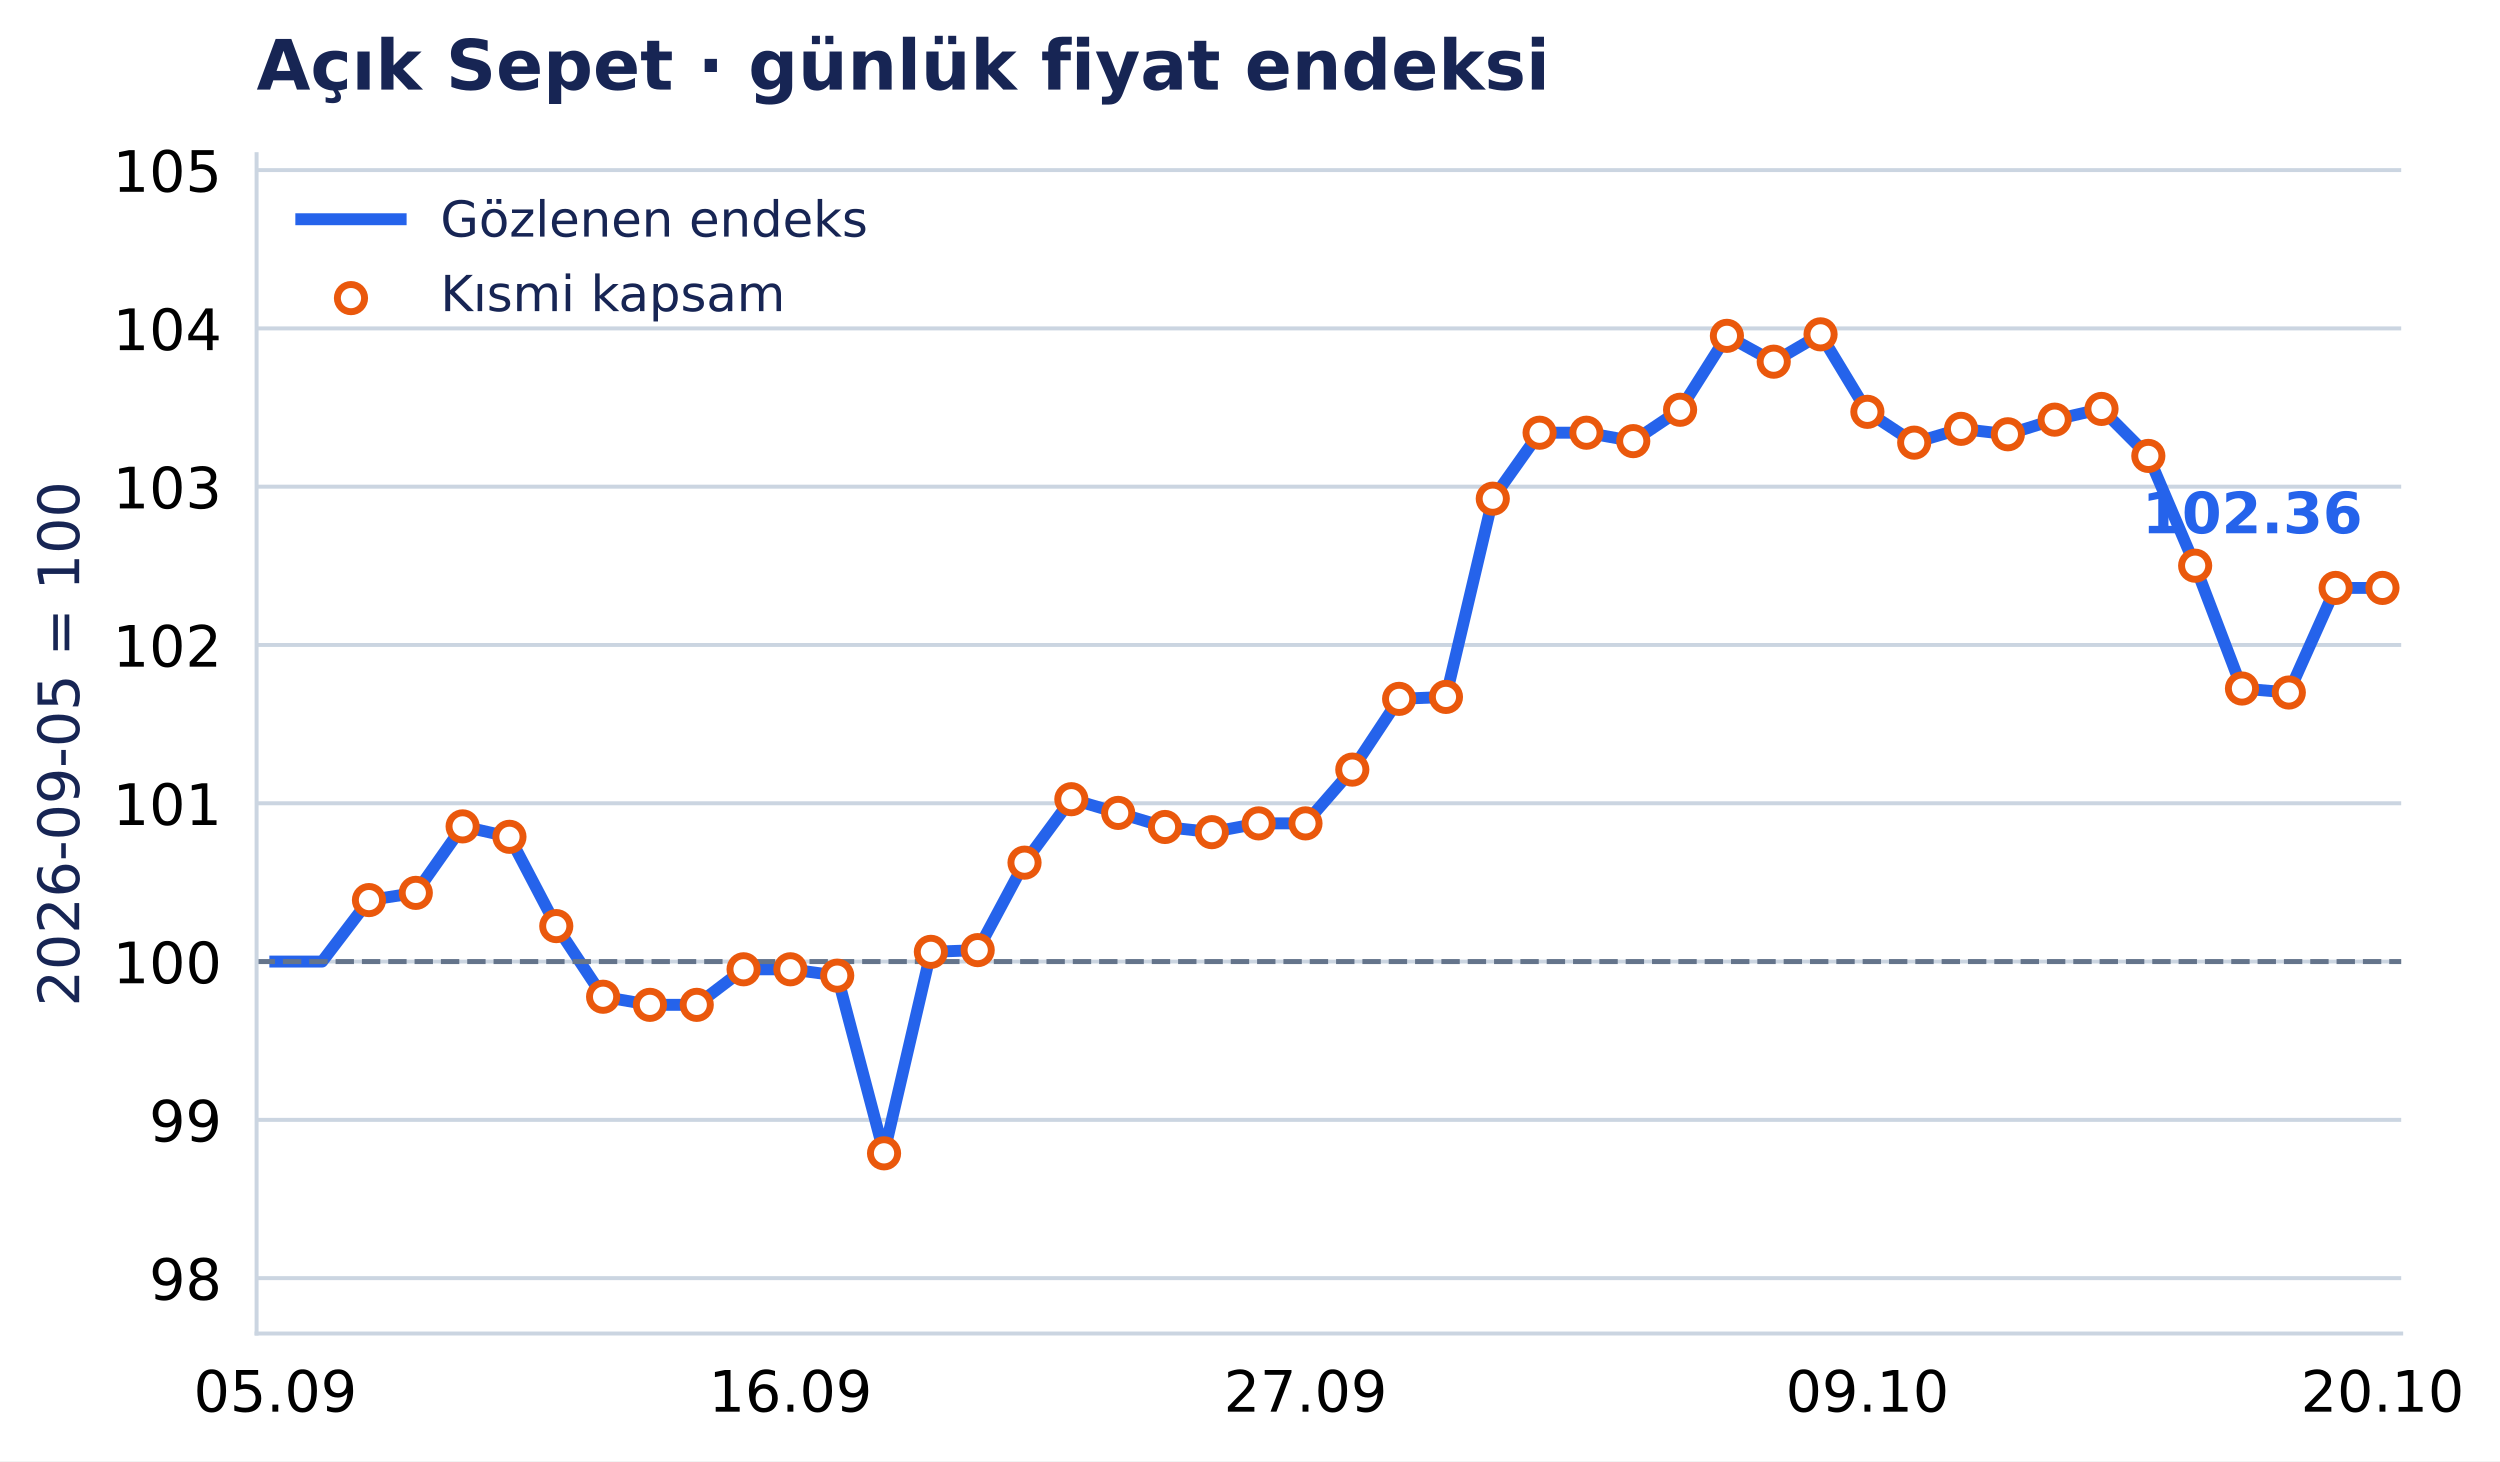
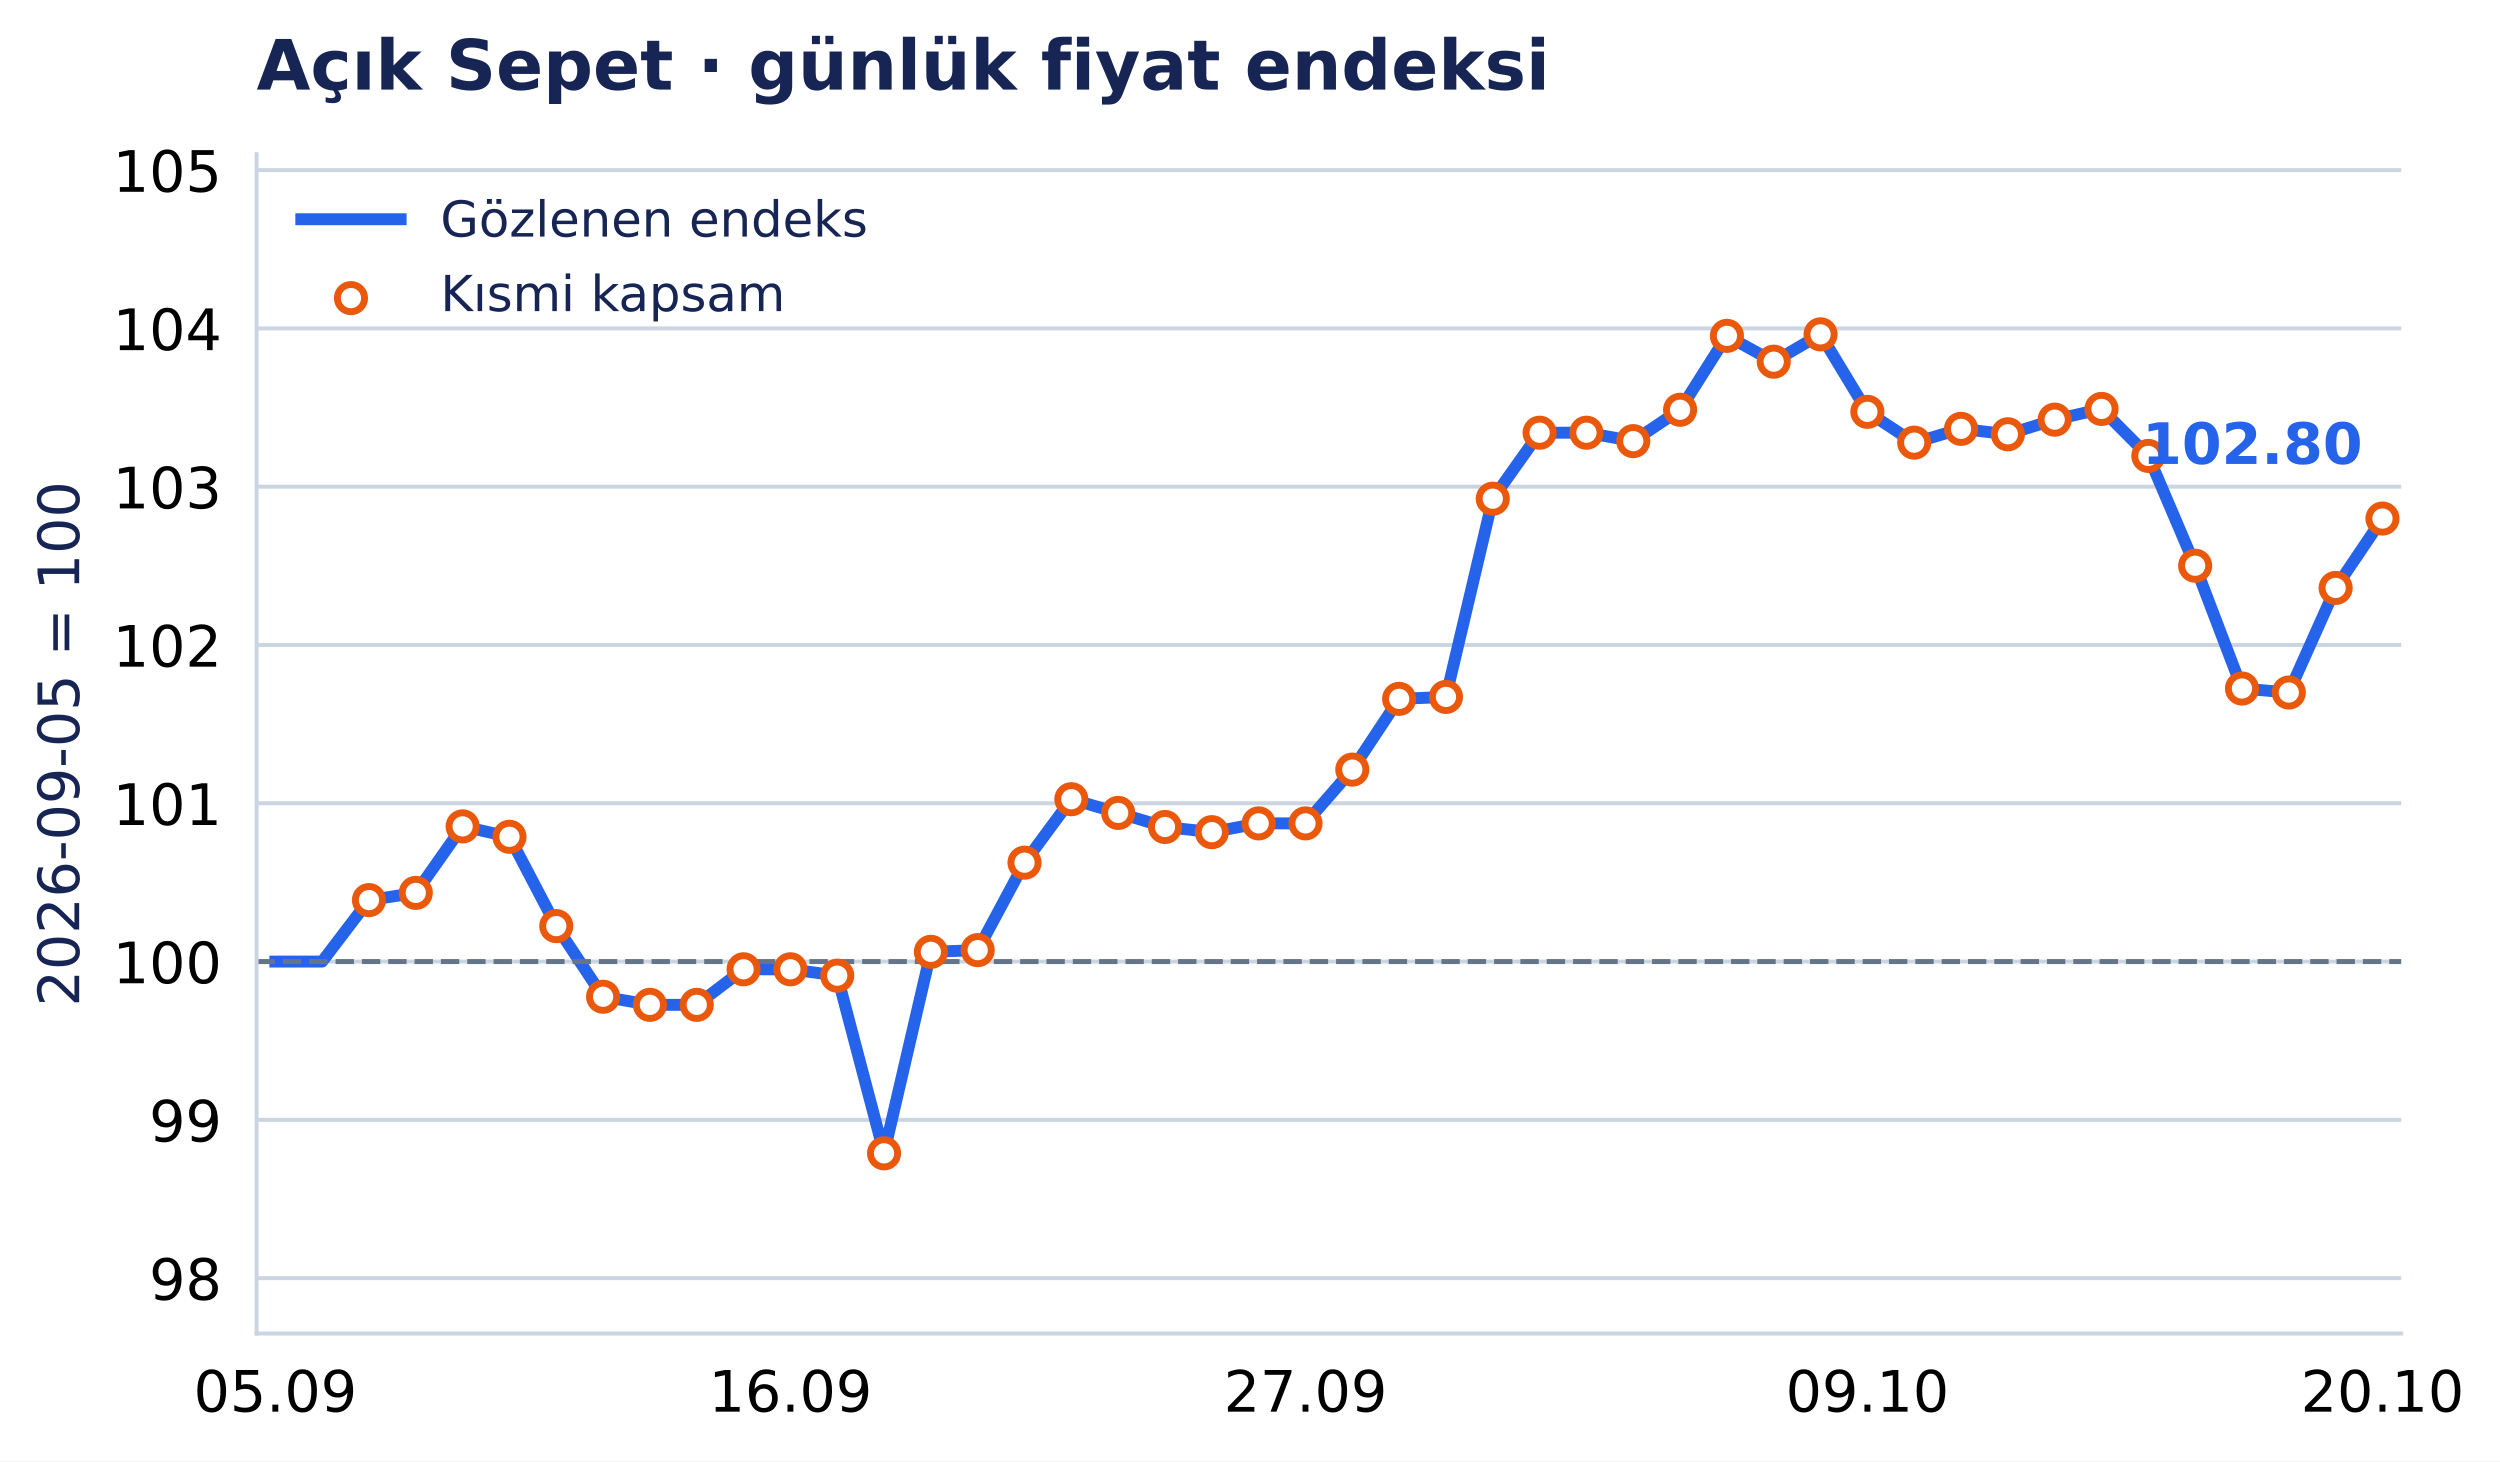
<svg xmlns="http://www.w3.org/2000/svg" xmlns:xlink="http://www.w3.org/1999/xlink" width="503.25pt" height="294.135pt" viewBox="0 0 503.25 294.135" version="1.1">
  <defs>
    <style type="text/css">*{stroke-linejoin: round; stroke-linecap: butt}</style>
  </defs>
  <g id="figure_1">
    <g id="patch_1">
      <path d="M 0 294.135 L 503.25 294.135 L 503.25 0 L 0 0 z " style="fill: #ffffff" />
    </g>
    <g id="axes_1">
      <g id="patch_2">
        <path d="M 51.651 268.435 L 483.359 268.435 L 483.359 31.035 L 51.651 31.035 z " style="fill: #ffffff" />
      </g>
      <g id="matplotlib.axis_1">
        <g id="xtick_1">
          <g id="line2d_1" />
          <g id="text_1">
            <text style="font-size: 11.5px; font-family: 'DejaVu Sans', 'Bitstream Vera Sans', 'Computer Modern Sans Serif', 'Lucida Grande', 'Verdana', 'Geneva', 'Lucid', 'Arial', 'Helvetica', 'Avant Garde', sans-serif; text-anchor: middle" x="55.421" y="284.172" transform="rotate(-0 55.42101 284.172)">05.09</text>
          </g>
        </g>
        <g id="xtick_2">
          <g id="line2d_2" />
          <g id="text_2">
            <text style="font-size: 11.5px; font-family: 'DejaVu Sans', 'Bitstream Vera Sans', 'Computer Modern Sans Serif', 'Lucida Grande', 'Verdana', 'Geneva', 'Lucid', 'Arial', 'Helvetica', 'Avant Garde', sans-serif; text-anchor: middle" x="159.107" y="284.172" transform="rotate(-0 159.1065 284.172)">16.09</text>
          </g>
        </g>
        <g id="xtick_3">
          <g id="line2d_3" />
          <g id="text_3">
            <text style="font-size: 11.5px; font-family: 'DejaVu Sans', 'Bitstream Vera Sans', 'Computer Modern Sans Serif', 'Lucida Grande', 'Verdana', 'Geneva', 'Lucid', 'Arial', 'Helvetica', 'Avant Garde', sans-serif; text-anchor: middle" x="262.792" y="284.172" transform="rotate(-0 262.7921 284.172)">27.09</text>
          </g>
        </g>
        <g id="xtick_4">
          <g id="line2d_4" />
          <g id="text_4">
            <text style="font-size: 11.5px; font-family: 'DejaVu Sans', 'Bitstream Vera Sans', 'Computer Modern Sans Serif', 'Lucida Grande', 'Verdana', 'Geneva', 'Lucid', 'Arial', 'Helvetica', 'Avant Garde', sans-serif; text-anchor: middle" x="375.904" y="284.172" transform="rotate(-0 375.9035 284.172)">09.10</text>
          </g>
        </g>
        <g id="xtick_5">
          <g id="line2d_5" />
          <g id="text_5">
            <text style="font-size: 11.5px; font-family: 'DejaVu Sans', 'Bitstream Vera Sans', 'Computer Modern Sans Serif', 'Lucida Grande', 'Verdana', 'Geneva', 'Lucid', 'Arial', 'Helvetica', 'Avant Garde', sans-serif; text-anchor: middle" x="479.589" y="284.172" transform="rotate(-0 479.5891 284.172)">20.10</text>
          </g>
        </g>
      </g>
      <g id="matplotlib.axis_2">
        <g id="ytick_1">
          <g id="line2d_6">
            <path d="M 51.651 257.29 L 483.359 257.29 " clip-path="url(#p8a6a8f18fe)" style="fill: none; stroke: #cbd5e1; stroke-width: 0.8; stroke-linecap: square" />
          </g>
          <g id="line2d_7" />
          <g id="text_6">
            <text style="font-size: 11.5px; font-family: 'DejaVu Sans', 'Bitstream Vera Sans', 'Computer Modern Sans Serif', 'Lucida Grande', 'Verdana', 'Geneva', 'Lucid', 'Arial', 'Helvetica', 'Avant Garde', sans-serif; text-anchor: end" x="44.651" y="261.659" transform="rotate(-0 44.65062 261.6587)">98</text>
          </g>
        </g>
        <g id="ytick_2">
          <g id="line2d_8">
            <path d="M 51.651 225.426 L 483.359 225.426 " clip-path="url(#p8a6a8f18fe)" style="fill: none; stroke: #cbd5e1; stroke-width: 0.8; stroke-linecap: square" />
          </g>
          <g id="line2d_9" />
          <g id="text_7">
            <text style="font-size: 11.5px; font-family: 'DejaVu Sans', 'Bitstream Vera Sans', 'Computer Modern Sans Serif', 'Lucida Grande', 'Verdana', 'Geneva', 'Lucid', 'Arial', 'Helvetica', 'Avant Garde', sans-serif; text-anchor: end" x="44.651" y="229.795" transform="rotate(-0 44.65062 229.7947)">99</text>
          </g>
        </g>
        <g id="ytick_3">
          <g id="line2d_10">
            <path d="M 51.651 193.562 L 483.359 193.562 " clip-path="url(#p8a6a8f18fe)" style="fill: none; stroke: #cbd5e1; stroke-width: 0.8; stroke-linecap: square" />
          </g>
          <g id="line2d_11" />
          <g id="text_8">
            <text style="font-size: 11.5px; font-family: 'DejaVu Sans', 'Bitstream Vera Sans', 'Computer Modern Sans Serif', 'Lucida Grande', 'Verdana', 'Geneva', 'Lucid', 'Arial', 'Helvetica', 'Avant Garde', sans-serif; text-anchor: end" x="44.651" y="197.931" transform="rotate(-0 44.65062 197.9307)">100</text>
          </g>
        </g>
        <g id="ytick_4">
          <g id="line2d_12">
            <path d="M 51.651 161.698 L 483.359 161.698 " clip-path="url(#p8a6a8f18fe)" style="fill: none; stroke: #cbd5e1; stroke-width: 0.8; stroke-linecap: square" />
          </g>
          <g id="line2d_13" />
          <g id="text_9">
            <text style="font-size: 11.5px; font-family: 'DejaVu Sans', 'Bitstream Vera Sans', 'Computer Modern Sans Serif', 'Lucida Grande', 'Verdana', 'Geneva', 'Lucid', 'Arial', 'Helvetica', 'Avant Garde', sans-serif; text-anchor: end" x="44.651" y="166.067" transform="rotate(-0 44.65062 166.0667)">101</text>
          </g>
        </g>
        <g id="ytick_5">
          <g id="line2d_14">
            <path d="M 51.651 129.834 L 483.359 129.834 " clip-path="url(#p8a6a8f18fe)" style="fill: none; stroke: #cbd5e1; stroke-width: 0.8; stroke-linecap: square" />
          </g>
          <g id="line2d_15" />
          <g id="text_10">
            <text style="font-size: 11.5px; font-family: 'DejaVu Sans', 'Bitstream Vera Sans', 'Computer Modern Sans Serif', 'Lucida Grande', 'Verdana', 'Geneva', 'Lucid', 'Arial', 'Helvetica', 'Avant Garde', sans-serif; text-anchor: end" x="44.651" y="134.203" transform="rotate(-0 44.65062 134.2027)">102</text>
          </g>
        </g>
        <g id="ytick_6">
          <g id="line2d_16">
            <path d="M 51.651 97.97 L 483.359 97.97 " clip-path="url(#p8a6a8f18fe)" style="fill: none; stroke: #cbd5e1; stroke-width: 0.8; stroke-linecap: square" />
          </g>
          <g id="line2d_17" />
          <g id="text_11">
            <text style="font-size: 11.5px; font-family: 'DejaVu Sans', 'Bitstream Vera Sans', 'Computer Modern Sans Serif', 'Lucida Grande', 'Verdana', 'Geneva', 'Lucid', 'Arial', 'Helvetica', 'Avant Garde', sans-serif; text-anchor: end" x="44.651" y="102.339" transform="rotate(-0 44.65062 102.3387)">103</text>
          </g>
        </g>
        <g id="ytick_7">
          <g id="line2d_18">
            <path d="M 51.651 66.106 L 483.359 66.106 " clip-path="url(#p8a6a8f18fe)" style="fill: none; stroke: #cbd5e1; stroke-width: 0.8; stroke-linecap: square" />
          </g>
          <g id="line2d_19" />
          <g id="text_12">
            <text style="font-size: 11.5px; font-family: 'DejaVu Sans', 'Bitstream Vera Sans', 'Computer Modern Sans Serif', 'Lucida Grande', 'Verdana', 'Geneva', 'Lucid', 'Arial', 'Helvetica', 'Avant Garde', sans-serif; text-anchor: end" x="44.651" y="70.475" transform="rotate(-0 44.65062 70.4747)">104</text>
          </g>
        </g>
        <g id="ytick_8">
          <g id="line2d_20">
            <path d="M 51.651 34.242 L 483.359 34.242 " clip-path="url(#p8a6a8f18fe)" style="fill: none; stroke: #cbd5e1; stroke-width: 0.8; stroke-linecap: square" />
          </g>
          <g id="line2d_21" />
          <g id="text_13">
            <text style="font-size: 11.5px; font-family: 'DejaVu Sans', 'Bitstream Vera Sans', 'Computer Modern Sans Serif', 'Lucida Grande', 'Verdana', 'Geneva', 'Lucid', 'Arial', 'Helvetica', 'Avant Garde', sans-serif; text-anchor: end" x="44.651" y="38.611" transform="rotate(-0 44.65062 38.61071)">105</text>
          </g>
        </g>
        <g id="text_14">
          <text style="font-size: 11.5px; font-family: 'DejaVu Sans', 'Bitstream Vera Sans', 'Computer Modern Sans Serif', 'Lucida Grande', 'Verdana', 'Geneva', 'Lucid', 'Arial', 'Helvetica', 'Avant Garde', sans-serif; text-anchor: middle; fill: #172554" x="15.937" y="149.735" transform="rotate(-90 15.93731 149.7347)">2026-09-05 = 100</text>
        </g>
      </g>
      <g id="line2d_22">
-         <path d="M 55.421 193.562 L 64.847 193.562 L 74.273 181.186 L 83.699 179.736 L 93.125 166.35 L 102.551 168.45 L 111.977 186.424 L 121.403 200.645 L 130.829 202.277 L 140.255 202.277 L 149.681 195.117 L 159.107 195.117 L 168.532 196.398 L 177.958 232.165 L 187.384 191.606 L 196.81 191.258 L 206.236 173.653 L 215.662 160.879 L 225.088 163.639 L 234.514 166.471 L 243.94 167.513 L 253.366 165.748 L 262.792 165.748 L 272.218 154.921 L 281.644 140.681 L 291.07 140.289 L 300.496 100.385 L 309.922 87.108 L 319.348 87.108 L 328.774 88.8 L 338.2 82.487 L 347.626 67.607 L 357.052 72.807 L 366.478 67.304 L 375.904 82.902 L 385.329 89.105 L 394.755 86.327 L 404.181 87.42 L 413.607 84.476 L 423.033 82.318 L 432.459 91.776 L 441.885 113.877 L 451.311 138.6 L 460.737 139.406 L 470.163 118.35 L 479.589 118.35 " clip-path="url(#p8a6a8f18fe)" style="fill: none; stroke: #2563eb; stroke-width: 2.4; stroke-linecap: square" />
+         <path d="M 55.421 193.562 L 64.847 193.562 L 74.273 181.186 L 83.699 179.736 L 93.125 166.35 L 102.551 168.45 L 111.977 186.424 L 121.403 200.645 L 130.829 202.277 L 140.255 202.277 L 149.681 195.117 L 159.107 195.117 L 168.532 196.398 L 177.958 232.165 L 187.384 191.606 L 196.81 191.258 L 206.236 173.653 L 215.662 160.879 L 225.088 163.639 L 234.514 166.471 L 243.94 167.513 L 253.366 165.748 L 262.792 165.748 L 272.218 154.921 L 281.644 140.681 L 291.07 140.289 L 300.496 100.385 L 309.922 87.108 L 319.348 87.108 L 328.774 88.8 L 338.2 82.487 L 347.626 67.607 L 357.052 72.807 L 366.478 67.304 L 375.904 82.902 L 385.329 89.105 L 394.755 86.327 L 404.181 87.42 L 413.607 84.476 L 423.033 82.318 L 432.459 91.776 L 441.885 113.877 L 451.311 138.6 L 460.737 139.406 L 470.163 118.35 L 479.589 104.384 " clip-path="url(#p8a6a8f18fe)" style="fill: none; stroke: #2563eb; stroke-width: 2.4; stroke-linecap: square" />
      </g>
      <g id="line2d_23">
        <path d="M 51.651 193.562 L 483.359 193.562 " clip-path="url(#p8a6a8f18fe)" style="fill: none; stroke-dasharray: 3.7,1.6; stroke-dashoffset: 0; stroke: #64748b" />
      </g>
      <g id="patch_3">
        <path d="M 51.651 268.435 L 51.651 31.035 " style="fill: none; stroke: #cbd5e1; stroke-width: 0.8; stroke-linejoin: miter; stroke-linecap: square" />
      </g>
      <g id="patch_4">
        <path d="M 51.651 268.435 L 483.359 268.435 " style="fill: none; stroke: #cbd5e1; stroke-width: 0.8; stroke-linejoin: miter; stroke-linecap: square" />
      </g>
      <g id="PathCollection_1">
        <defs>
          <path id="m3957c04aab" d="M 0 2.739 C 0.726 2.739 1.423 2.45 1.936 1.936 C 2.45 1.423 2.739 0.726 2.739 0 C 2.739 -0.726 2.45 -1.423 1.936 -1.936 C 1.423 -2.45 0.726 -2.739 0 -2.739 C -0.726 -2.739 -1.423 -2.45 -1.936 -1.936 C -2.45 -1.423 -2.739 -0.726 -2.739 0 C -2.739 0.726 -2.45 1.423 -1.936 1.936 C -1.423 2.45 -0.726 2.739 0 2.739 z " style="stroke: #ea580c; stroke-width: 1.4" />
        </defs>
        <g clip-path="url(#p8a6a8f18fe)">
          <use xlink:href="#m3957c04aab" x="74.273" y="181.186" style="fill: #ffffff; stroke: #ea580c; stroke-width: 1.4" />
          <use xlink:href="#m3957c04aab" x="83.699" y="179.736" style="fill: #ffffff; stroke: #ea580c; stroke-width: 1.4" />
          <use xlink:href="#m3957c04aab" x="93.125" y="166.35" style="fill: #ffffff; stroke: #ea580c; stroke-width: 1.4" />
          <use xlink:href="#m3957c04aab" x="102.551" y="168.45" style="fill: #ffffff; stroke: #ea580c; stroke-width: 1.4" />
          <use xlink:href="#m3957c04aab" x="111.977" y="186.424" style="fill: #ffffff; stroke: #ea580c; stroke-width: 1.4" />
          <use xlink:href="#m3957c04aab" x="121.403" y="200.645" style="fill: #ffffff; stroke: #ea580c; stroke-width: 1.4" />
          <use xlink:href="#m3957c04aab" x="130.829" y="202.277" style="fill: #ffffff; stroke: #ea580c; stroke-width: 1.4" />
          <use xlink:href="#m3957c04aab" x="140.255" y="202.277" style="fill: #ffffff; stroke: #ea580c; stroke-width: 1.4" />
          <use xlink:href="#m3957c04aab" x="149.681" y="195.117" style="fill: #ffffff; stroke: #ea580c; stroke-width: 1.4" />
          <use xlink:href="#m3957c04aab" x="159.107" y="195.117" style="fill: #ffffff; stroke: #ea580c; stroke-width: 1.4" />
          <use xlink:href="#m3957c04aab" x="168.532" y="196.398" style="fill: #ffffff; stroke: #ea580c; stroke-width: 1.4" />
          <use xlink:href="#m3957c04aab" x="177.958" y="232.165" style="fill: #ffffff; stroke: #ea580c; stroke-width: 1.4" />
          <use xlink:href="#m3957c04aab" x="187.384" y="191.606" style="fill: #ffffff; stroke: #ea580c; stroke-width: 1.4" />
          <use xlink:href="#m3957c04aab" x="196.81" y="191.258" style="fill: #ffffff; stroke: #ea580c; stroke-width: 1.4" />
          <use xlink:href="#m3957c04aab" x="206.236" y="173.653" style="fill: #ffffff; stroke: #ea580c; stroke-width: 1.4" />
          <use xlink:href="#m3957c04aab" x="215.662" y="160.879" style="fill: #ffffff; stroke: #ea580c; stroke-width: 1.4" />
          <use xlink:href="#m3957c04aab" x="225.088" y="163.639" style="fill: #ffffff; stroke: #ea580c; stroke-width: 1.4" />
          <use xlink:href="#m3957c04aab" x="234.514" y="166.471" style="fill: #ffffff; stroke: #ea580c; stroke-width: 1.4" />
          <use xlink:href="#m3957c04aab" x="243.94" y="167.513" style="fill: #ffffff; stroke: #ea580c; stroke-width: 1.4" />
          <use xlink:href="#m3957c04aab" x="253.366" y="165.748" style="fill: #ffffff; stroke: #ea580c; stroke-width: 1.4" />
          <use xlink:href="#m3957c04aab" x="262.792" y="165.748" style="fill: #ffffff; stroke: #ea580c; stroke-width: 1.4" />
          <use xlink:href="#m3957c04aab" x="272.218" y="154.921" style="fill: #ffffff; stroke: #ea580c; stroke-width: 1.4" />
          <use xlink:href="#m3957c04aab" x="281.644" y="140.681" style="fill: #ffffff; stroke: #ea580c; stroke-width: 1.4" />
          <use xlink:href="#m3957c04aab" x="291.07" y="140.289" style="fill: #ffffff; stroke: #ea580c; stroke-width: 1.4" />
          <use xlink:href="#m3957c04aab" x="300.496" y="100.385" style="fill: #ffffff; stroke: #ea580c; stroke-width: 1.4" />
          <use xlink:href="#m3957c04aab" x="309.922" y="87.108" style="fill: #ffffff; stroke: #ea580c; stroke-width: 1.4" />
          <use xlink:href="#m3957c04aab" x="319.348" y="87.108" style="fill: #ffffff; stroke: #ea580c; stroke-width: 1.4" />
          <use xlink:href="#m3957c04aab" x="328.774" y="88.8" style="fill: #ffffff; stroke: #ea580c; stroke-width: 1.4" />
          <use xlink:href="#m3957c04aab" x="338.2" y="82.487" style="fill: #ffffff; stroke: #ea580c; stroke-width: 1.4" />
          <use xlink:href="#m3957c04aab" x="347.626" y="67.607" style="fill: #ffffff; stroke: #ea580c; stroke-width: 1.4" />
          <use xlink:href="#m3957c04aab" x="357.052" y="72.807" style="fill: #ffffff; stroke: #ea580c; stroke-width: 1.4" />
          <use xlink:href="#m3957c04aab" x="366.478" y="67.304" style="fill: #ffffff; stroke: #ea580c; stroke-width: 1.4" />
          <use xlink:href="#m3957c04aab" x="375.904" y="82.902" style="fill: #ffffff; stroke: #ea580c; stroke-width: 1.4" />
          <use xlink:href="#m3957c04aab" x="385.329" y="89.105" style="fill: #ffffff; stroke: #ea580c; stroke-width: 1.4" />
          <use xlink:href="#m3957c04aab" x="394.755" y="86.327" style="fill: #ffffff; stroke: #ea580c; stroke-width: 1.4" />
          <use xlink:href="#m3957c04aab" x="404.181" y="87.42" style="fill: #ffffff; stroke: #ea580c; stroke-width: 1.4" />
          <use xlink:href="#m3957c04aab" x="413.607" y="84.476" style="fill: #ffffff; stroke: #ea580c; stroke-width: 1.4" />
          <use xlink:href="#m3957c04aab" x="423.033" y="82.318" style="fill: #ffffff; stroke: #ea580c; stroke-width: 1.4" />
          <use xlink:href="#m3957c04aab" x="432.459" y="91.776" style="fill: #ffffff; stroke: #ea580c; stroke-width: 1.4" />
          <use xlink:href="#m3957c04aab" x="441.885" y="113.877" style="fill: #ffffff; stroke: #ea580c; stroke-width: 1.4" />
          <use xlink:href="#m3957c04aab" x="451.311" y="138.6" style="fill: #ffffff; stroke: #ea580c; stroke-width: 1.4" />
          <use xlink:href="#m3957c04aab" x="460.737" y="139.406" style="fill: #ffffff; stroke: #ea580c; stroke-width: 1.4" />
          <use xlink:href="#m3957c04aab" x="470.163" y="118.35" style="fill: #ffffff; stroke: #ea580c; stroke-width: 1.4" />
-           <use xlink:href="#m3957c04aab" x="479.589" y="118.35" style="fill: #ffffff; stroke: #ea580c; stroke-width: 1.4" />
+           <use xlink:href="#m3957c04aab" x="479.589" y="104.384" style="fill: #ffffff; stroke: #ea580c; stroke-width: 1.4" />
        </g>
      </g>
      <g id="text_15">
-         <text style="font-weight: 700; font-size: 11.5px; font-family: 'DejaVu Sans', 'Bitstream Vera Sans', 'Computer Modern Sans Serif', 'Lucida Grande', 'Verdana', 'Geneva', 'Lucid', 'Arial', 'Helvetica', 'Avant Garde', sans-serif; text-anchor: end; fill: #2563eb" x="475.589" y="107.35" transform="rotate(-0 475.5891 107.3502)">102.36</text>
+         <text style="font-weight: 700; font-size: 11.5px; font-family: 'DejaVu Sans', 'Bitstream Vera Sans', 'Computer Modern Sans Serif', 'Lucida Grande', 'Verdana', 'Geneva', 'Lucid', 'Arial', 'Helvetica', 'Avant Garde', sans-serif; text-anchor: end; fill: #2563eb" x="475.589" y="93.384" transform="rotate(-0 475.5891 93.38426)">102.80</text>
      </g>
      <g id="text_16">
        <text style="font-weight: 700; font-size: 14px; font-family: 'DejaVu Sans', 'Bitstream Vera Sans', 'Computer Modern Sans Serif', 'Lucida Grande', 'Verdana', 'Geneva', 'Lucid', 'Arial', 'Helvetica', 'Avant Garde', sans-serif; text-anchor: start; fill: #172554" x="51.651" y="18.035" transform="rotate(-0 51.65062 18.03469)">Açık Sepet · günlük fiyat endeksi</text>
      </g>
      <g id="legend_1">
        <g id="line2d_24">
          <path d="M 60.651 44.133 L 70.651 44.133 L 80.651 44.133 " style="fill: none; stroke: #2563eb; stroke-width: 2.4; stroke-linecap: square" />
        </g>
        <g id="text_17">
          <text style="font-size: 10px; font-family: 'DejaVu Sans', 'Bitstream Vera Sans', 'Computer Modern Sans Serif', 'Lucida Grande', 'Verdana', 'Geneva', 'Lucid', 'Arial', 'Helvetica', 'Avant Garde', sans-serif; text-anchor: start; fill: #172554" x="88.651" y="47.633" transform="rotate(-0 88.65063 47.63312)">Gözlenen endeks</text>
        </g>
        <g id="PathCollection_2">
          <g>
            <use xlink:href="#m3957c04aab" x="70.651" y="60.009" style="fill: #ffffff; stroke: #ea580c; stroke-width: 1.4" />
          </g>
        </g>
        <g id="text_18">
          <text style="font-size: 10px; font-family: 'DejaVu Sans', 'Bitstream Vera Sans', 'Computer Modern Sans Serif', 'Lucida Grande', 'Verdana', 'Geneva', 'Lucid', 'Arial', 'Helvetica', 'Avant Garde', sans-serif; text-anchor: start; fill: #172554" x="88.651" y="62.634" transform="rotate(-0 88.65063 62.63391)">Kısmi kapsam</text>
        </g>
      </g>
    </g>
  </g>
  <defs>
    <clipPath id="p8a6a8f18fe">
      <rect x="51.651" y="31.035" width="431.709" height="237.4" />
    </clipPath>
  </defs>
</svg>
